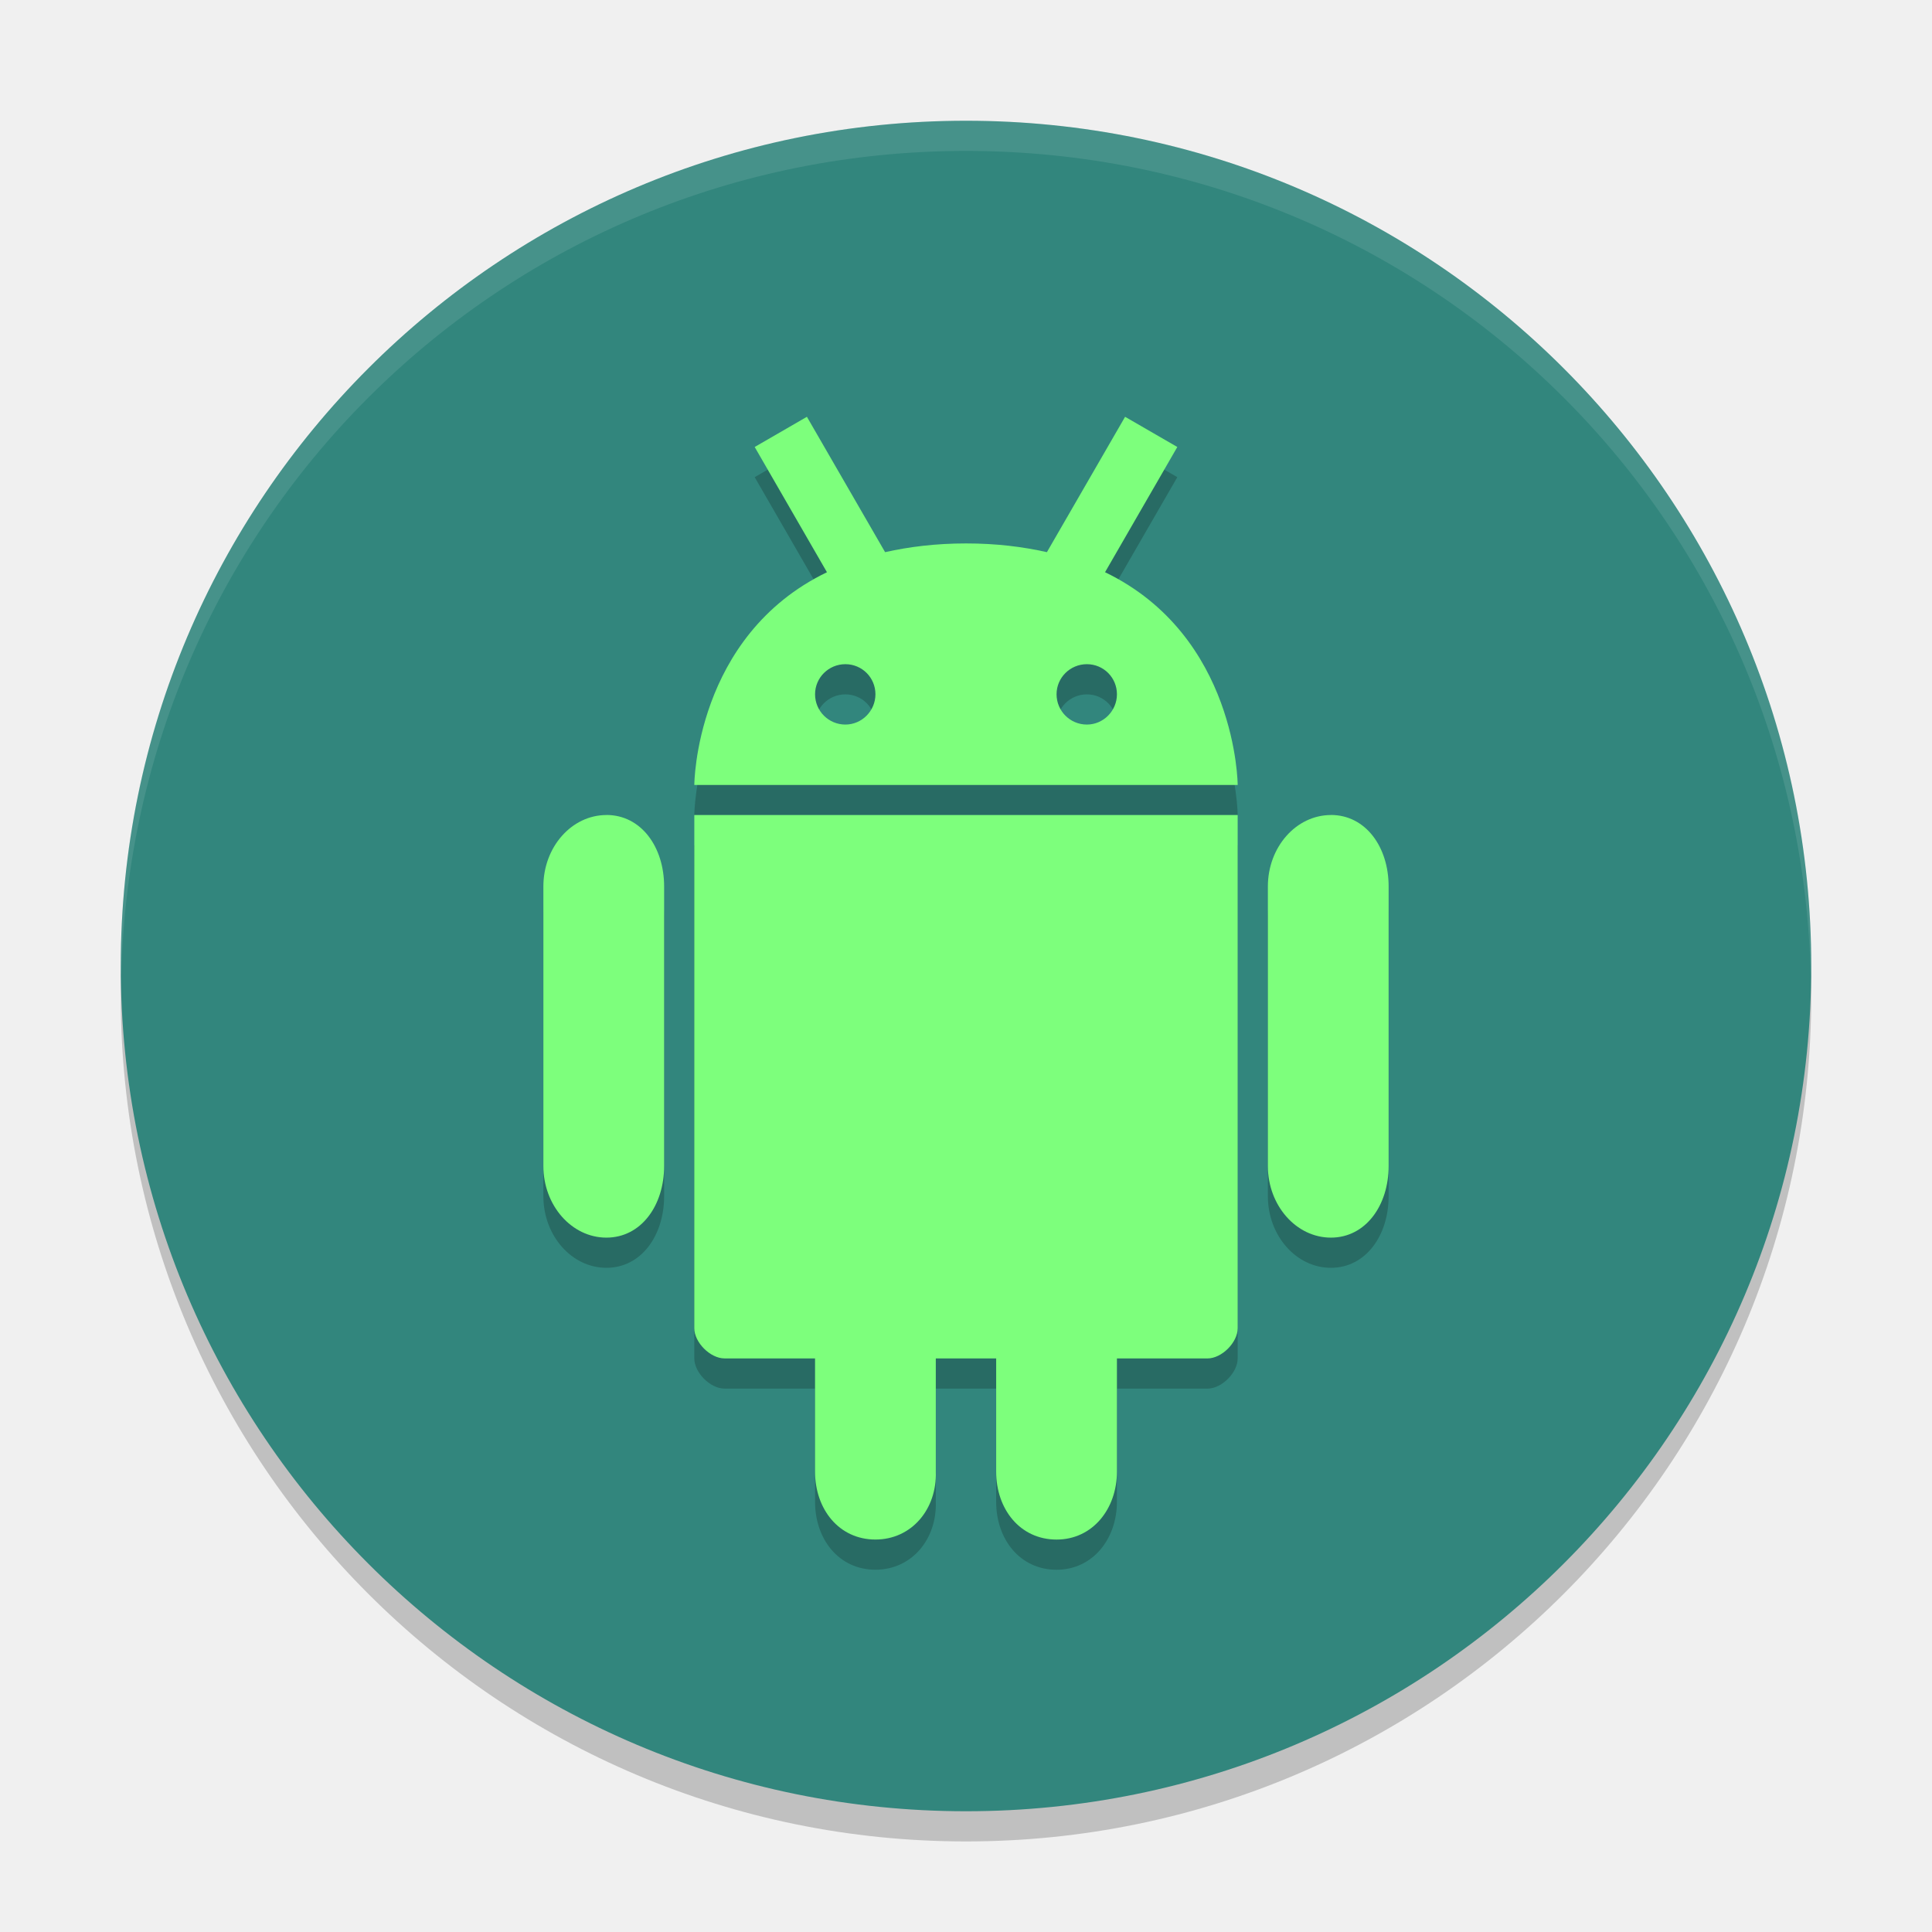
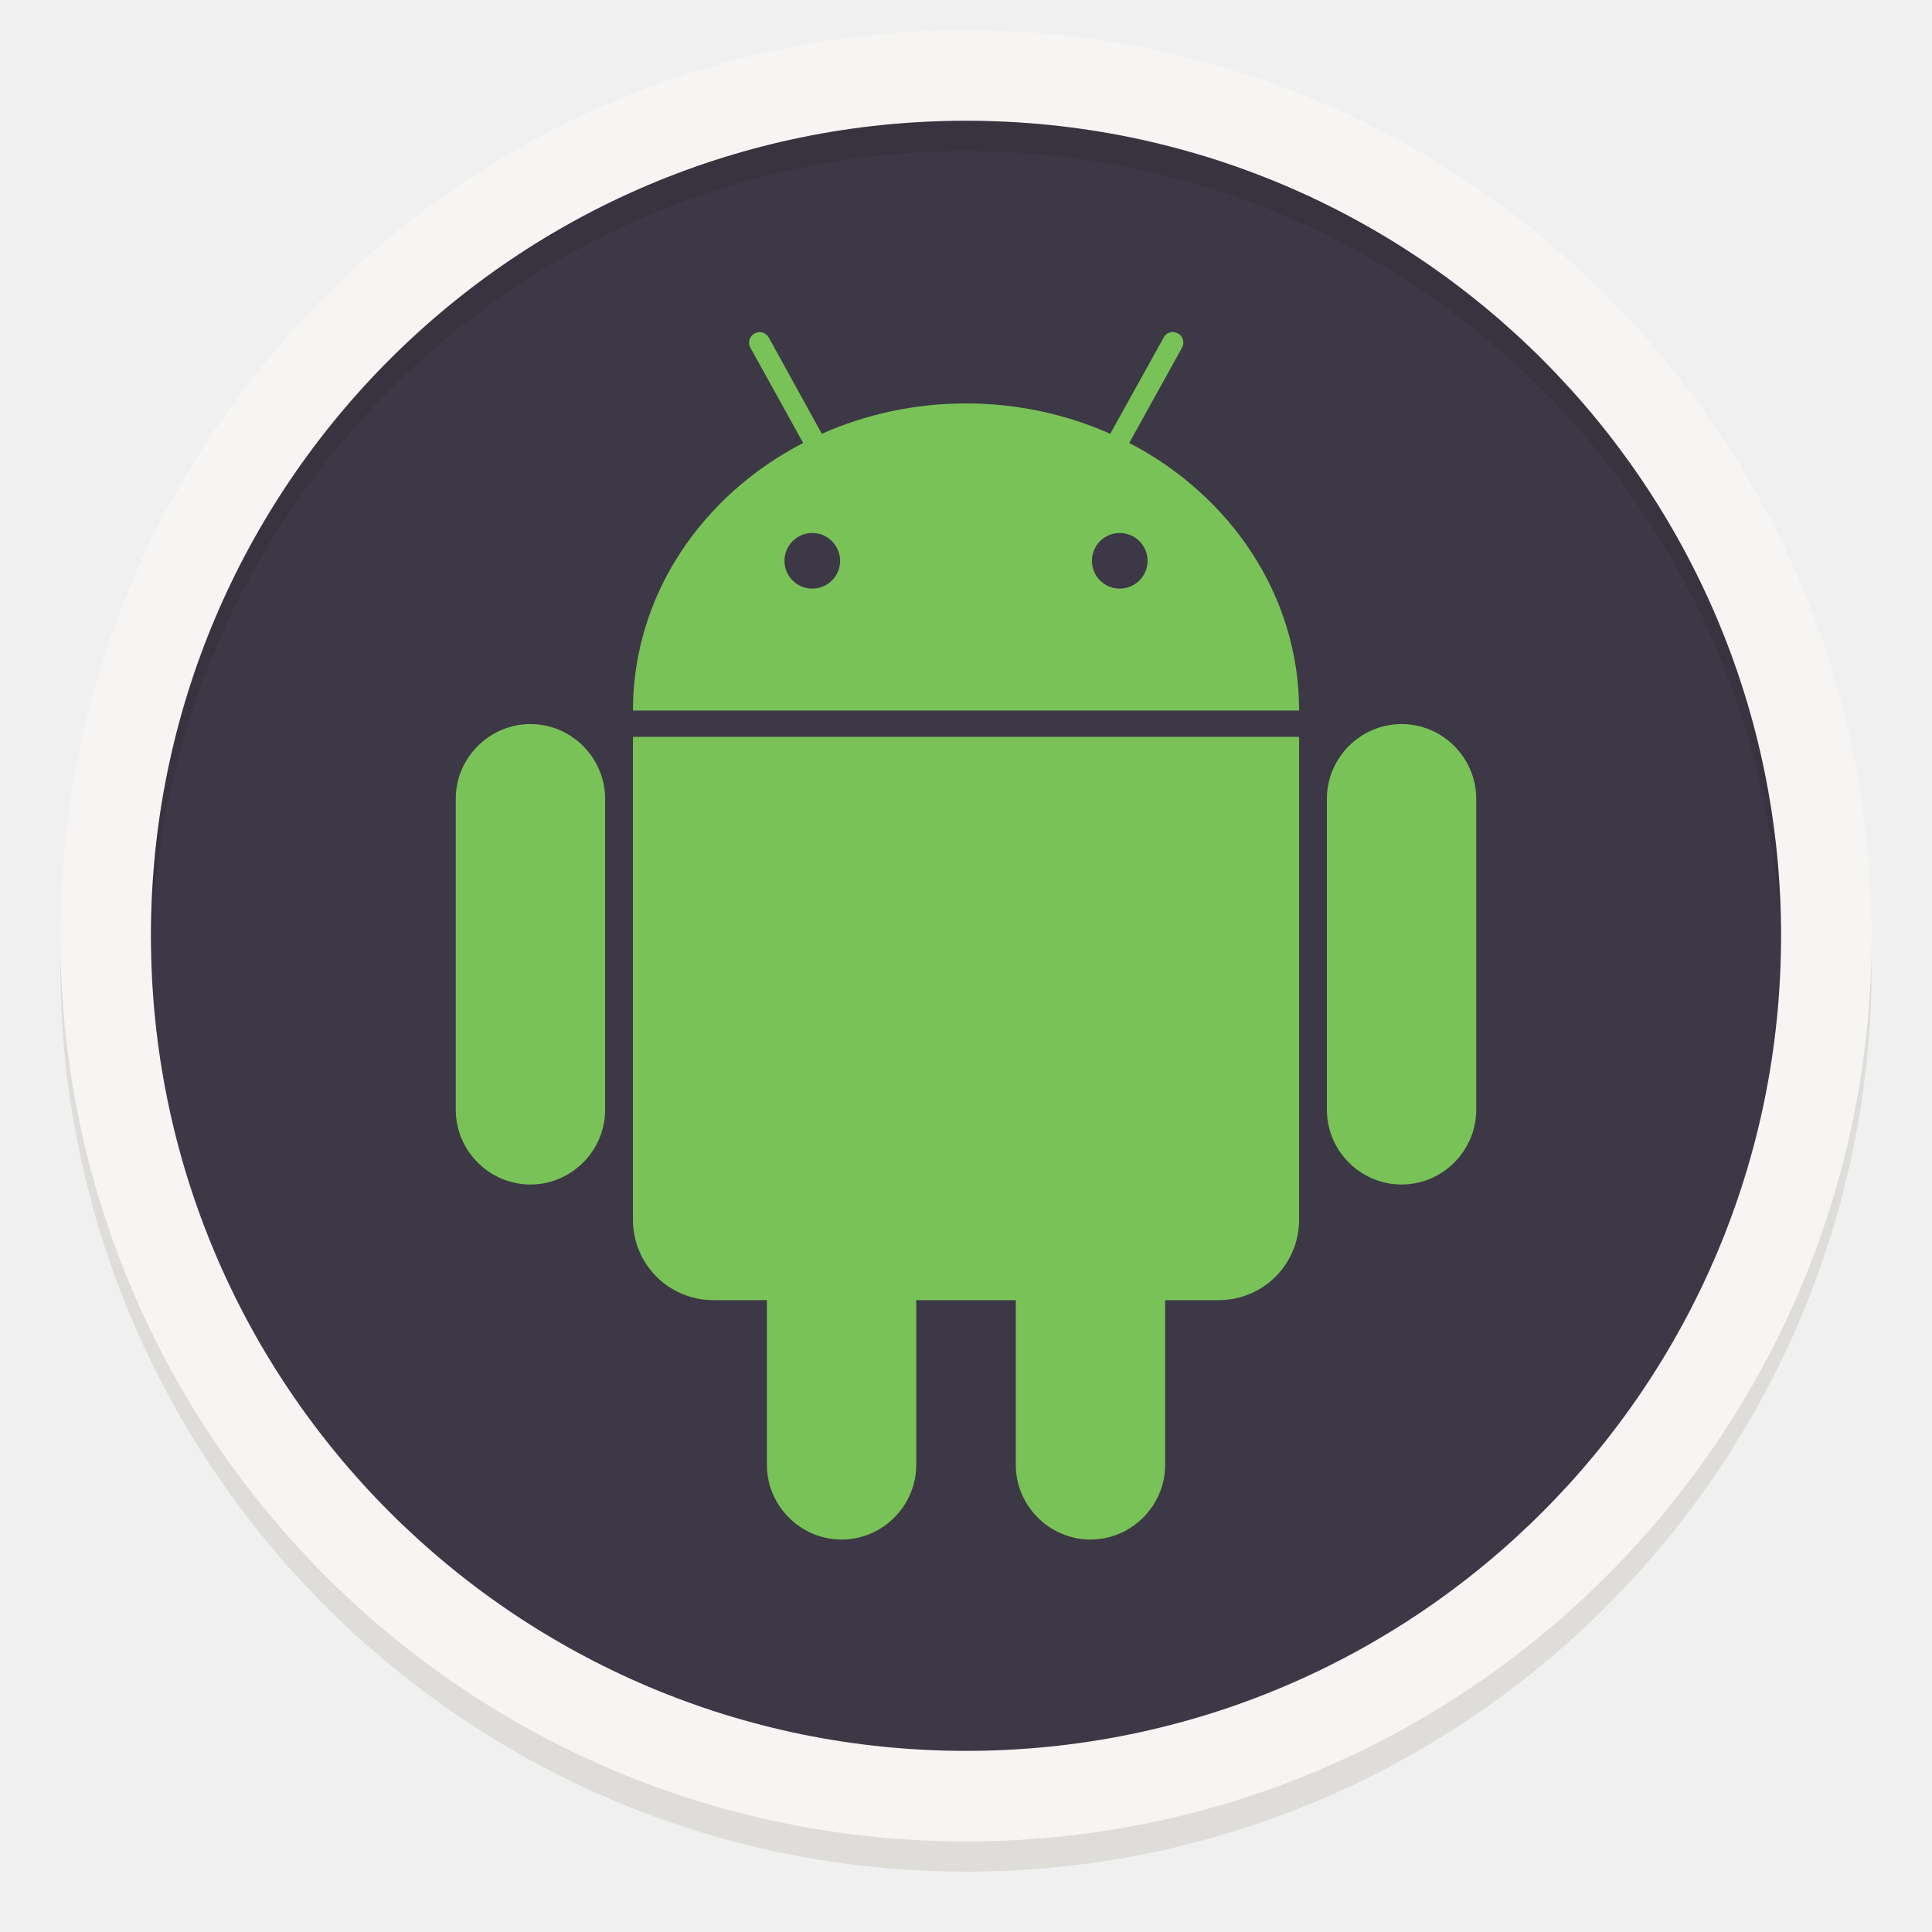
- <svg xmlns="http://www.w3.org/2000/svg" width="64" height="64" version="1">
-   <rect style="opacity:0.2" width="56" height="56" x="4" y="5" rx="28" ry="28" />
-   <rect style="fill:#32867d" width="56" height="56" x="4" y="4" rx="28" ry="28" />
-   <path style="opacity:0.1;fill:#ffffff" d="M 32 4 C 16.488 4 4 16.488 4 32 C 4 32.114 4.011 32.224 4.018 32.336 C 4.369 17.134 16.711 5 32 5 C 47.289 5 59.631 17.134 59.982 32.336 C 59.989 32.224 60 32.114 60 32 C 60 16.488 47.512 4 32 4 z" />
-   <path style="opacity:0.2" d="m 26.73,14.807 -1.73,1 2.394,4.149 C 23.018,22.069 23,27.002 23,27.002 h 18 c 0,0 -0.02,-4.933 -4.394,-7.047 L 39,15.807 l -1.73,-1 -2.59,4.484 c -0.794,-0.178 -1.67,-0.289 -2.676,-0.289 -1.008,0 -1.888,0.111 -2.684,0.289 l -2.59,-4.484 z M 28.004,23.002 c 0.554,0 0.996,0.446 0.996,0.996 0,0.55 -0.448,1.004 -0.996,1.004 -0.554,0 -1.004,-0.448 -1.004,-1.004 0,-0.55 0.45,-0.996 1.004,-0.996 z m 8,0 c 0.554,0 0.996,0.446 0.996,0.996 0,0.55 -0.448,1.004 -0.996,1.004 -0.554,0 -1.004,-0.448 -1.004,-1.004 0,-0.55 0.45,-0.996 1.004,-0.996 z m 8.084,4.997 c -1.15,0 -2.088,1.06 -2.088,2.366 v 9.261 c 0,1.306 0.938,2.372 2.088,2.372 1.15,0 1.912,-1.066 1.912,-2.372 v -9.261 c 0,-1.308 -0.76,-2.368 -1.912,-2.368 M 23,27.999 l -4.9e-4,17 c -1.4e-5,0.471 0.529,1 1,1 h 3 v 3.75 c 0,1.244 0.792,2.25 2,2.25 1.2,0 2.04,-1.007 2,-2.25 v -3.75 h 2 V 49.75 c 0,1.244 0.792,2.25 2,2.25 1.2,0 2,-1.023 2,-2.25 v -3.75 h 3 c 0.472,0 1,-0.528 1,-1 v -17 z m -2.912,0 c -1.151,0 -2.088,1.06 -2.088,2.366 v 9.261 c 0,1.306 0.937,2.372 2.088,2.372 1.151,0 1.912,-1.066 1.912,-2.372 v -9.261 c 0,-1.308 -0.76,-2.368 -1.912,-2.368 m 15.834,-4.44 m -16.754,3.52" />
-   <path style="fill:#7dff7c" d="m 26.73,13.807 -1.73,1 2.394,4.149 C 23.018,21.069 23,26.002 23,26.002 h 18 c 0,0 -0.02,-4.933 -4.394,-7.047 L 39,14.807 l -1.73,-1 -2.59,4.484 c -0.794,-0.178 -1.67,-0.289 -2.676,-0.289 -1.008,0 -1.888,0.111 -2.684,0.289 l -2.59,-4.484 z M 28.004,22.002 c 0.554,0 0.996,0.446 0.996,0.996 0,0.55 -0.448,1.004 -0.996,1.004 -0.554,0 -1.004,-0.448 -1.004,-1.004 0,-0.55 0.45,-0.996 1.004,-0.996 z m 8,0 c 0.554,0 0.996,0.446 0.996,0.996 0,0.55 -0.448,1.004 -0.996,1.004 -0.554,0 -1.004,-0.448 -1.004,-1.004 0,-0.55 0.45,-0.996 1.004,-0.996 z m 8.084,4.997 c -1.15,0 -2.088,1.06 -2.088,2.366 v 9.261 c 0,1.306 0.938,2.372 2.088,2.372 1.15,0 1.912,-1.066 1.912,-2.372 v -9.261 c 0,-1.308 -0.76,-2.368 -1.912,-2.368 M 23,26.999 l -4.9e-4,17 c -1.4e-5,0.471 0.529,1 1,1 h 3 v 3.75 c 0,1.244 0.792,2.25 2,2.25 1.2,0 2.04,-1.007 2,-2.25 v -3.75 h 2 V 48.75 c 0,1.244 0.792,2.25 2,2.25 1.2,0 2,-1.023 2,-2.25 v -3.75 h 3 c 0.472,0 1,-0.528 1,-1 v -17 z m -2.912,0 c -1.151,0 -2.088,1.06 -2.088,2.366 v 9.261 c 0,1.306 0.937,2.372 2.088,2.372 1.151,0 1.912,-1.066 1.912,-2.372 v -9.261 c 0,-1.308 -0.76,-2.368 -1.912,-2.368 m 15.834,-4.44 m -16.754,3.52" />
+ <svg xmlns="http://www.w3.org/2000/svg" xmlns:xlink="http://www.w3.org/1999/xlink" viewBox="0 0 128 128" style="display:inline;enable-background:new" version="1.0" id="svg11300" height="128" width="128">
+   <defs id="defs3">
+     <linearGradient id="linearGradient950">
+       <stop style="stop-color:#9a9996;stop-opacity:1" offset="0" id="stop946" />
+       <stop style="stop-color:#77767b;stop-opacity:1" offset="1" id="stop948" />
+     </linearGradient>
+     <linearGradient y2="812.882" x2="1662.99" y1="806.297" x1="1660.857" gradientTransform="matrix(1.829394,-0.8159944,0.8159944,1.829394,-3645.962,100.0295)" gradientUnits="userSpaceOnUse" id="linearGradient1001" xlink:href="#linearGradient950" />
+     <clipPath clipPathUnits="userSpaceOnUse" id="clipPath5154">
+       <circle r="109.647" cy="924.362" cx="128" id="circle5156" style="fill:url(#radialGradient5158);fill-opacity:1;stroke:none" />
+     </clipPath>
+     <clipPath clipPathUnits="userSpaceOnUse" id="clipPath977">
+       <circle r="109.647" cy="924.362" cx="128" id="circle975" style="fill:url(#radialGradient5158);fill-opacity:1;stroke:none" />
+     </clipPath>
+     <clipPath clipPathUnits="userSpaceOnUse" id="clipPath4688">
+       <path id="path4690" d="m 106.424,889.602 c -2.245,-0.052 -4.093,1.753 -4.094,3.998 v 32.645 32.645 c -4e-5,3.079 3.333,5.004 6,3.465 l 28.27,-16.322 28.271,-16.322 c 2.666,-1.54 2.666,-5.388 0,-6.928 l -28.271,-16.322 -28.27,-16.322 c -0.581,-0.335 -1.236,-0.519 -1.906,-0.535 z" style="color:#000000;font-style:normal;font-variant:normal;font-weight:normal;font-stretch:normal;font-size:medium;line-height:normal;font-family:sans-serif;text-indent:0;text-align:start;text-decoration:none;text-decoration-line:none;letter-spacing:normal;word-spacing:normal;text-transform:none;writing-mode:lr-tb;direction:ltr;baseline-shift:baseline;text-anchor:start;display:inline;overflow:visible;visibility:visible;fill:url(#radialGradient4692);fill-opacity:1;fill-rule:nonzero;stroke:#a7003f;stroke-width:1;stroke-linecap:round;stroke-linejoin:round;stroke-miterlimit:4;stroke-dasharray:none;stroke-dashoffset:0;stroke-opacity:1;enable-background:accumulate" />
+     </clipPath>
+     <clipPath clipPathUnits="userSpaceOnUse" id="clipPath4564">
+       <circle style="fill:url(#radialGradient4568);fill-opacity:1;stroke:none" id="circle4566" cx="128" cy="924.362" r="109.647" />
+     </clipPath>
+     <clipPath clipPathUnits="userSpaceOnUse" id="clipPath6215">
+       <path id="path6217" d="m 105.173,806.186 c -3.069,0.564 -6.114,1.247 -9.129,2.049 -3.838,1.065 -7.621,2.321 -11.334,3.764 -3.712,1.443 -7.35,3.071 -10.899,4.877 -3.549,1.807 -7.006,3.789 -10.357,5.941 -3.352,2.153 -6.594,4.471 -9.714,6.948 -3.12,2.475 -6.114,5.105 -8.972,7.88 -0.367,0.389 -0.732,0.781 -1.094,1.175 2.602,17.86 16.832,40.038 30.863,55.742 -4.767,8.844 -7.266,18.733 -7.272,28.781 0.021,2.874 0.246,5.744 0.673,8.586 -20.257,-9.185 -43.077,-26.535 -52.798,-47.364 -0.441,1.152 -0.863,2.31 -1.268,3.475 -1.177,3.805 -2.163,7.666 -2.954,11.57 -0.792,3.903 -1.387,7.843 -1.785,11.806 -0.397,3.963 -0.596,7.944 -0.596,11.927 -4.394e-4,2.819 0.099,5.638 0.298,8.45 0.282,3.973 0.763,7.93 1.441,11.855 0.626,3.518 1.409,7.007 2.347,10.455 16.778,6.684 43.115,5.45 63.748,1.143 6.819,11.028 16.987,19.584 29.018,24.417 -18.072,12.936 -44.49,24.021 -67.373,22.032 1.384,1.665 2.813,3.292 4.286,4.879 2.775,2.857 5.691,5.574 8.737,8.139 3.046,2.566 6.219,4.978 9.506,7.227 3.287,2.249 6.685,4.332 10.18,6.241 3.495,1.91 7.084,3.643 10.753,5.194 3.669,1.551 7.413,2.917 11.219,4.094 1.439,0.396 2.884,0.765 4.337,1.107 14.139,-11.184 26.206,-34.583 32.78,-54.564 12.958,-0.383 25.454,-4.901 35.66,-12.895 2.159,22.126 -1.467,50.558 -14.647,69.383 3.069,-0.564 6.114,-1.247 9.129,-2.049 3.838,-1.065 7.621,-2.321 11.334,-3.764 3.712,-1.443 7.35,-3.071 10.899,-4.877 3.549,-1.807 7.006,-3.789 10.357,-5.941 3.352,-2.152 6.594,-4.471 9.714,-6.948 3.12,-2.475 6.114,-5.105 8.972,-7.88 0.367,-0.389 0.732,-0.781 1.094,-1.175 -2.602,-17.86 -16.832,-40.038 -30.863,-55.742 4.767,-8.844 7.266,-18.733 7.272,-28.781 -0.021,-2.874 -0.246,-5.743 -0.673,-8.586 20.257,9.185 43.077,26.535 52.798,47.364 0.441,-1.152 0.863,-2.31 1.268,-3.475 1.177,-3.805 2.163,-7.666 2.954,-11.57 0.792,-3.903 1.387,-7.843 1.785,-11.806 0.397,-3.963 0.596,-7.944 0.596,-11.927 4.4e-4,-2.819 -0.099,-5.638 -0.298,-8.45 -0.282,-3.973 -0.763,-7.93 -1.441,-11.855 -0.628,-3.534 -1.414,-7.038 -2.358,-10.502 -20.562,-7.328 -45.898,-4.795 -63.749,-1.114 -6.818,-11.019 -16.982,-19.569 -29.006,-24.399 18.072,-12.936 44.49,-24.021 67.373,-22.032 -1.384,-1.665 -2.813,-3.292 -4.286,-4.879 -2.775,-2.857 -5.691,-5.574 -8.737,-8.139 -3.046,-2.566 -6.219,-4.978 -9.506,-7.227 -3.287,-2.249 -6.685,-4.332 -10.18,-6.241 -3.495,-1.91 -7.084,-3.643 -10.753,-5.194 -3.669,-1.551 -7.413,-2.917 -11.219,-4.094 -1.427,-0.393 -2.86,-0.759 -4.301,-1.098 -14.147,11.184 -26.229,34.575 -32.811,54.556 -12.96,0.381 -25.458,4.9 -35.665,12.895 -2.159,-22.126 1.467,-50.558 14.647,-69.383 z" style="fill:url(#radialGradient6219);fill-opacity:1;stroke:none" />
+     </clipPath>
+   </defs>
+   <g transform="translate(6.19e-5,-173)" style="display:inline" id="layer1">
+     <g style="display:inline" id="layer9">
+       <path id="path945" d="M 124,237 A 60,60 0 0 1 64,297 60,60 0 0 1 4,237 60,60 0 0 1 64,177 60,60 0 0 1 124,237 Z" style="display:inline;opacity:1;fill:#deddda;fill-opacity:1;stroke:none;stroke-width:0.011px;stroke-linecap:butt;stroke-linejoin:miter;stroke-miterlimit:4;stroke-dasharray:none;stroke-dashoffset:0;stroke-opacity:1;marker:none;marker-start:none;marker-mid:none;marker-end:none;paint-order:normal;enable-background:new" />
+       <rect style="display:inline;opacity:1;fill:#d5d3cf;fill-opacity:1;stroke:none;stroke-width:0.011px;stroke-linecap:butt;stroke-linejoin:miter;stroke-miterlimit:4;stroke-dasharray:none;stroke-dashoffset:0;stroke-opacity:1;marker:none;marker-start:none;marker-mid:none;marker-end:none;paint-order:normal;enable-background:new" id="rect978" width="112" height="114" x="8" y="179" rx="56" ry="56" />
+       <path style="display:inline;opacity:1;fill:#f6f5f4;fill-opacity:1;stroke:none;stroke-width:0.011px;stroke-linecap:butt;stroke-linejoin:miter;stroke-miterlimit:4;stroke-dasharray:none;stroke-dashoffset:0;stroke-opacity:1;marker:none;marker-start:none;marker-mid:none;marker-end:none;paint-order:normal;enable-background:new" d="M 124,235 A 60,60 0 0 1 64,295 60,60 0 0 1 4,235 60,60 0 0 1 64,175 60,60 0 0 1 124,235 Z" id="path981" />
+       <circle r="54" style="display:inline;opacity:1;fill:#3d3846;fill-opacity:1;stroke:none;stroke-width:0.011px;stroke-linecap:butt;stroke-linejoin:miter;stroke-miterlimit:4;stroke-dasharray:none;stroke-dashoffset:0;stroke-opacity:1;marker:none;marker-start:none;marker-mid:none;marker-end:none;paint-order:normal;enable-background:new" id="circle983" cx="64" cy="235" />
+       <path id="circle1003" d="m 64,181 a 54,54 0 0 0 -54,54 54,54 0 0 0 0.042,1.171 A 54,54 0 0 1 64,183 54,54 0 0 1 117.959,235.828 54,54 0 0 0 118,235 54,54 0 0 0 64,181 Z" style="display:inline;opacity:0.1;fill:#000000;fill-opacity:1;stroke:none;stroke-width:0.011px;stroke-linecap:butt;stroke-linejoin:miter;stroke-miterlimit:4;stroke-dasharray:none;stroke-dashoffset:0;stroke-opacity:1;marker:none;marker-start:none;marker-mid:none;marker-end:none;paint-order:normal;enable-background:new" />
+       <path class="st0" d="m 97.804,225.918 c 0,-2.716 -2.231,-4.947 -4.947,-4.947 -2.716,0 -4.947,2.231 -4.947,4.947 v 20.612 c 0,2.716 2.231,4.947 4.947,4.947 2.716,0 4.947,-2.231 4.947,-4.947 z m -57.714,0 c 0,-2.716 -2.231,-4.947 -4.947,-4.947 -2.716,0 -4.947,2.231 -4.947,4.947 v 20.612 c 0,2.716 2.231,4.947 4.947,4.947 2.716,0 4.947,-2.231 4.947,-4.947 z m 34.726,-23.571 3.492,-6.305 c 0.194,-0.34 0.073,-0.776 -0.267,-0.946 -0.097,-0.049 -0.218,-0.097 -0.339,-0.097 -0.242,0 -0.485,0.121 -0.606,0.364 l -3.54,6.378 c -2.886,-1.285 -6.135,-2.013 -9.554,-2.013 -3.419,0 -6.669,0.727 -9.554,2.013 l -3.516,-6.378 c -0.194,-0.34 -0.606,-0.461 -0.946,-0.267 -0.339,0.194 -0.461,0.606 -0.267,0.946 l 3.492,6.305 c -6.741,3.492 -11.276,10.112 -11.276,17.727 h 44.135 c 0,-7.614 -4.535,-14.235 -11.252,-17.727 z m -21,9.651 c -1.018,0 -1.843,-0.824 -1.843,-1.843 0,-1.018 0.824,-1.843 1.843,-1.843 1.018,0 1.843,0.825 1.843,1.843 0,1.018 -0.824,1.843 -1.843,1.843 z m 20.37,0 c -1.018,0 -1.843,-0.824 -1.843,-1.843 0,-1.018 0.824,-1.843 1.843,-1.843 1.018,0 1.843,0.825 1.843,1.843 0,1.018 -0.824,1.843 -1.843,1.843 z m -32.252,9.821 v 31.985 c 0,2.958 2.376,5.335 5.335,5.335 h 3.54 v 10.912 c 0,2.716 2.231,4.947 4.947,4.947 2.716,0 4.947,-2.231 4.947,-4.947 v -10.912 h 6.596 v 10.912 c 0,2.716 2.231,4.947 4.947,4.947 2.716,0 4.947,-2.231 4.947,-4.947 v -10.912 h 3.54 c 2.958,0 5.335,-2.376 5.335,-5.335 v -31.985 z" style="fill:#79c257;stroke-width:0.444;enable-background:new" id="path31" />
+     </g>
+   </g>
</svg>
